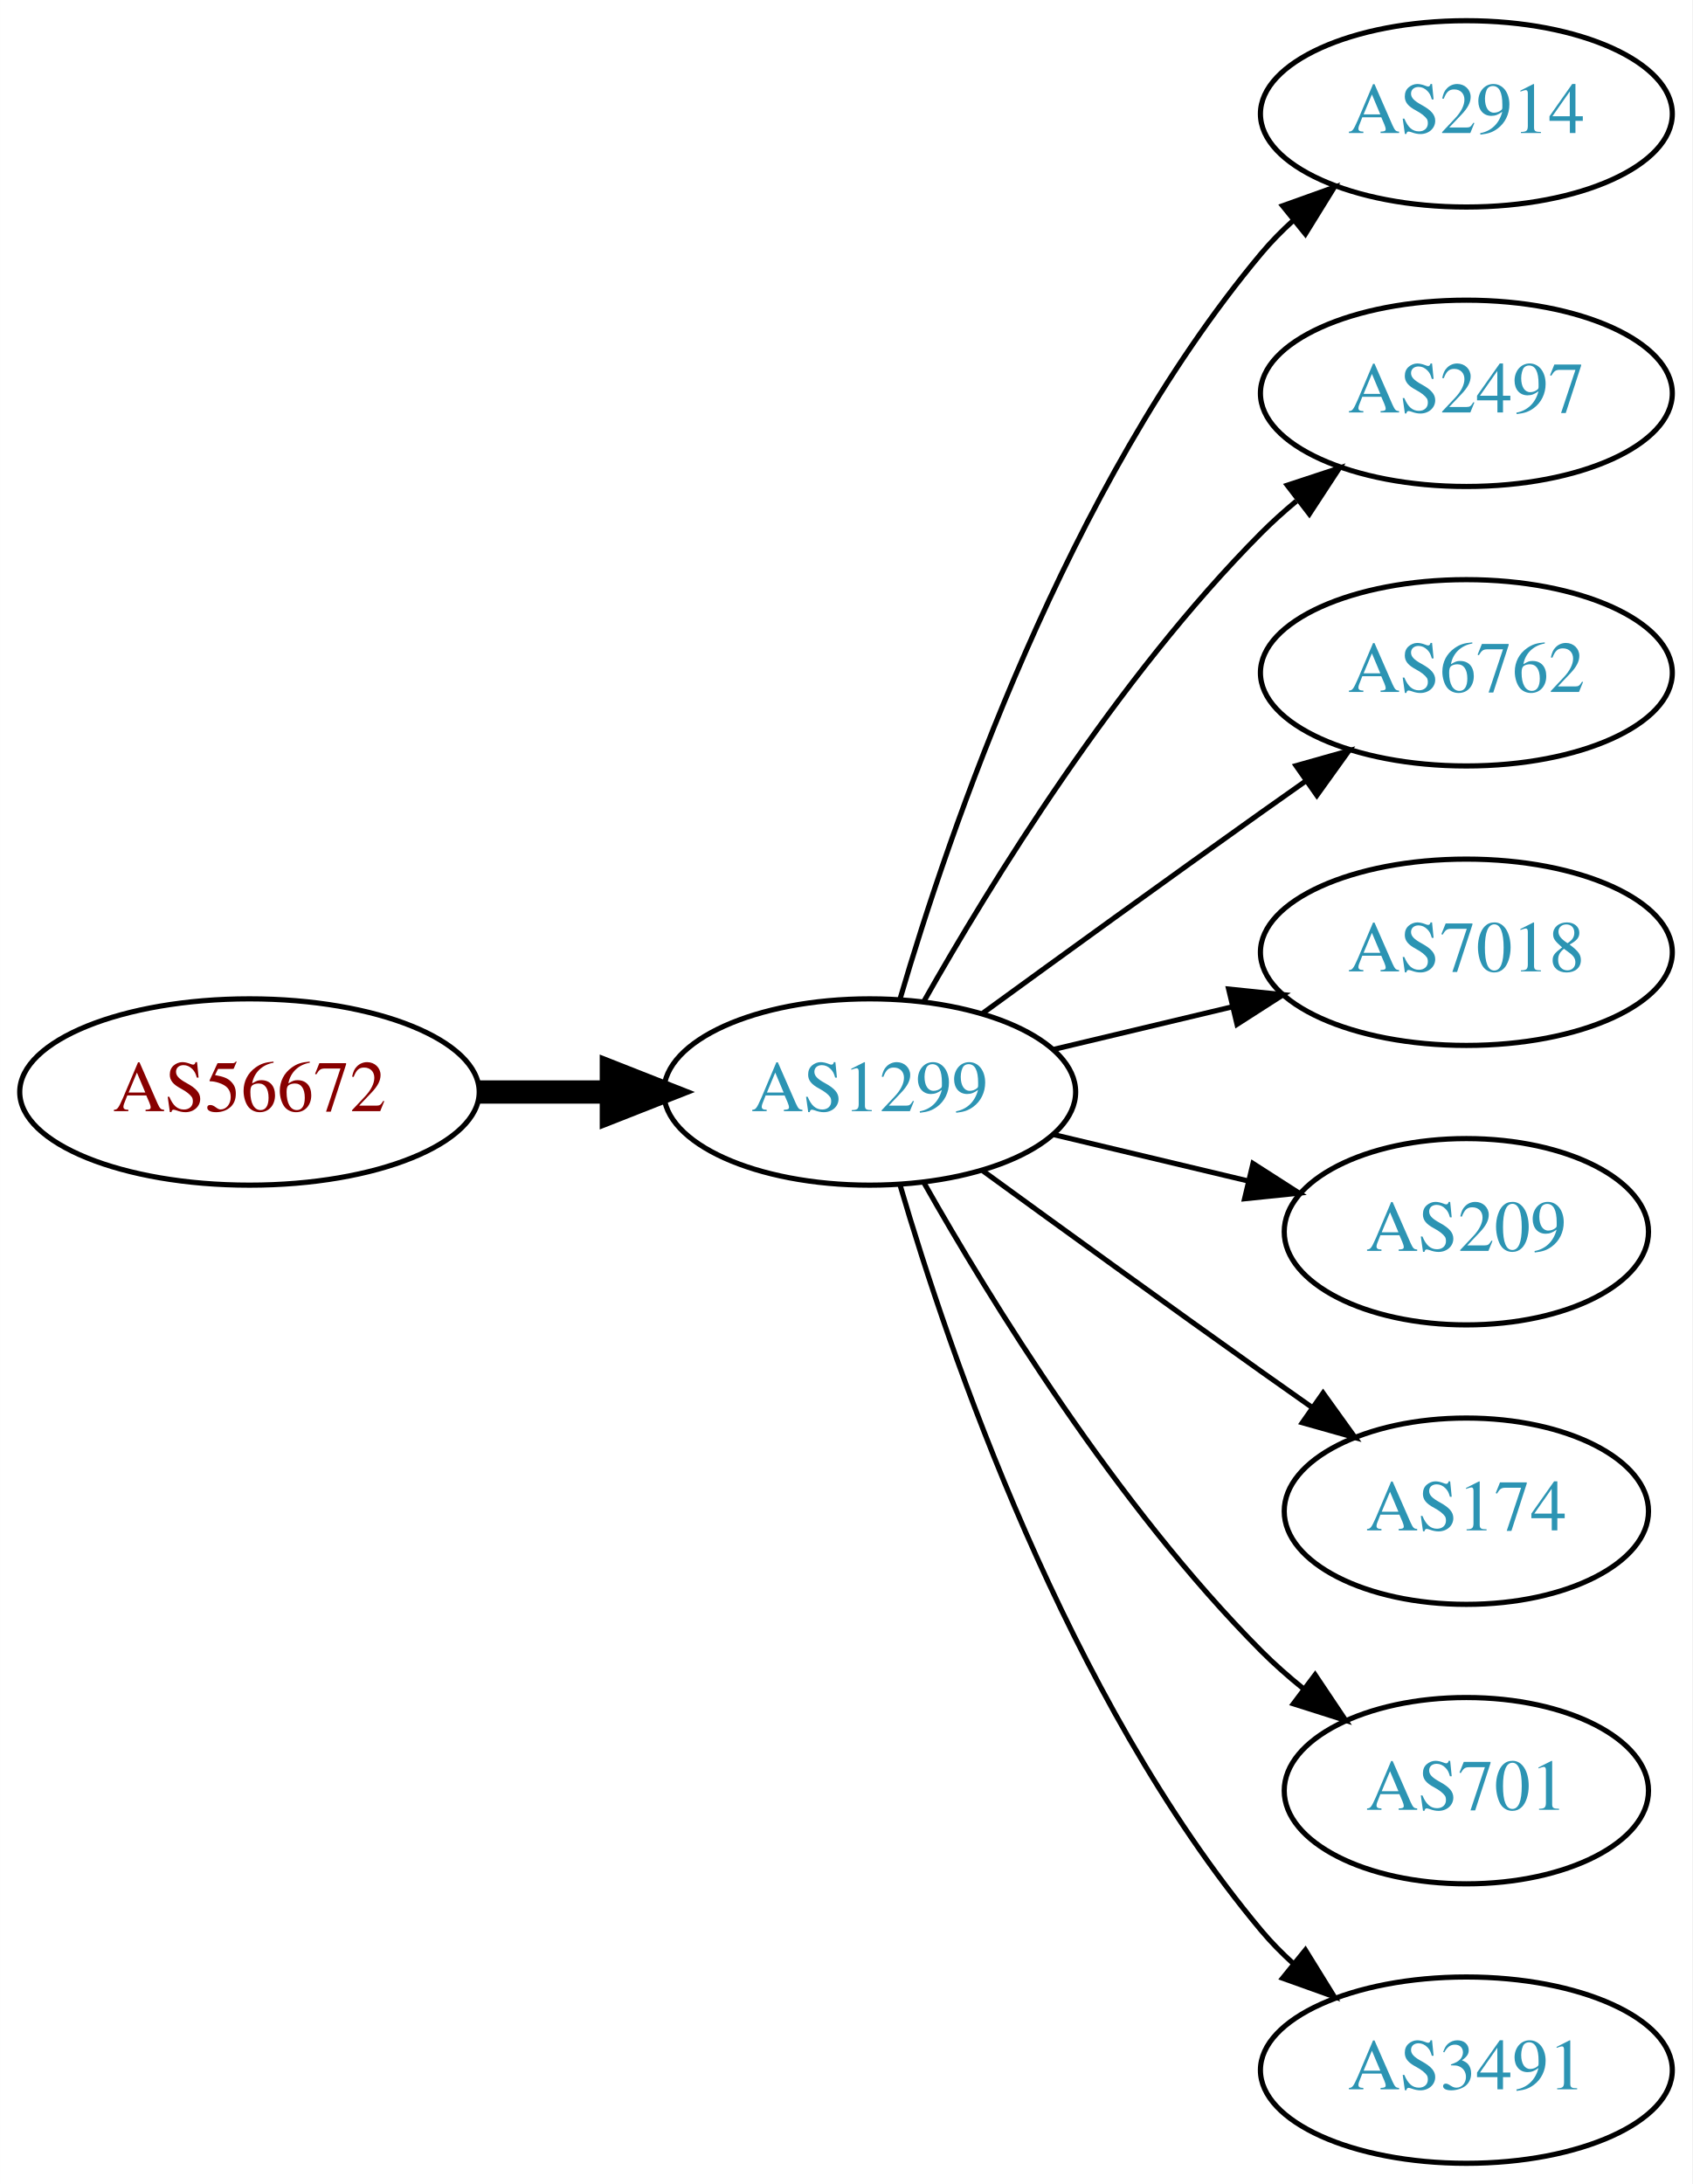
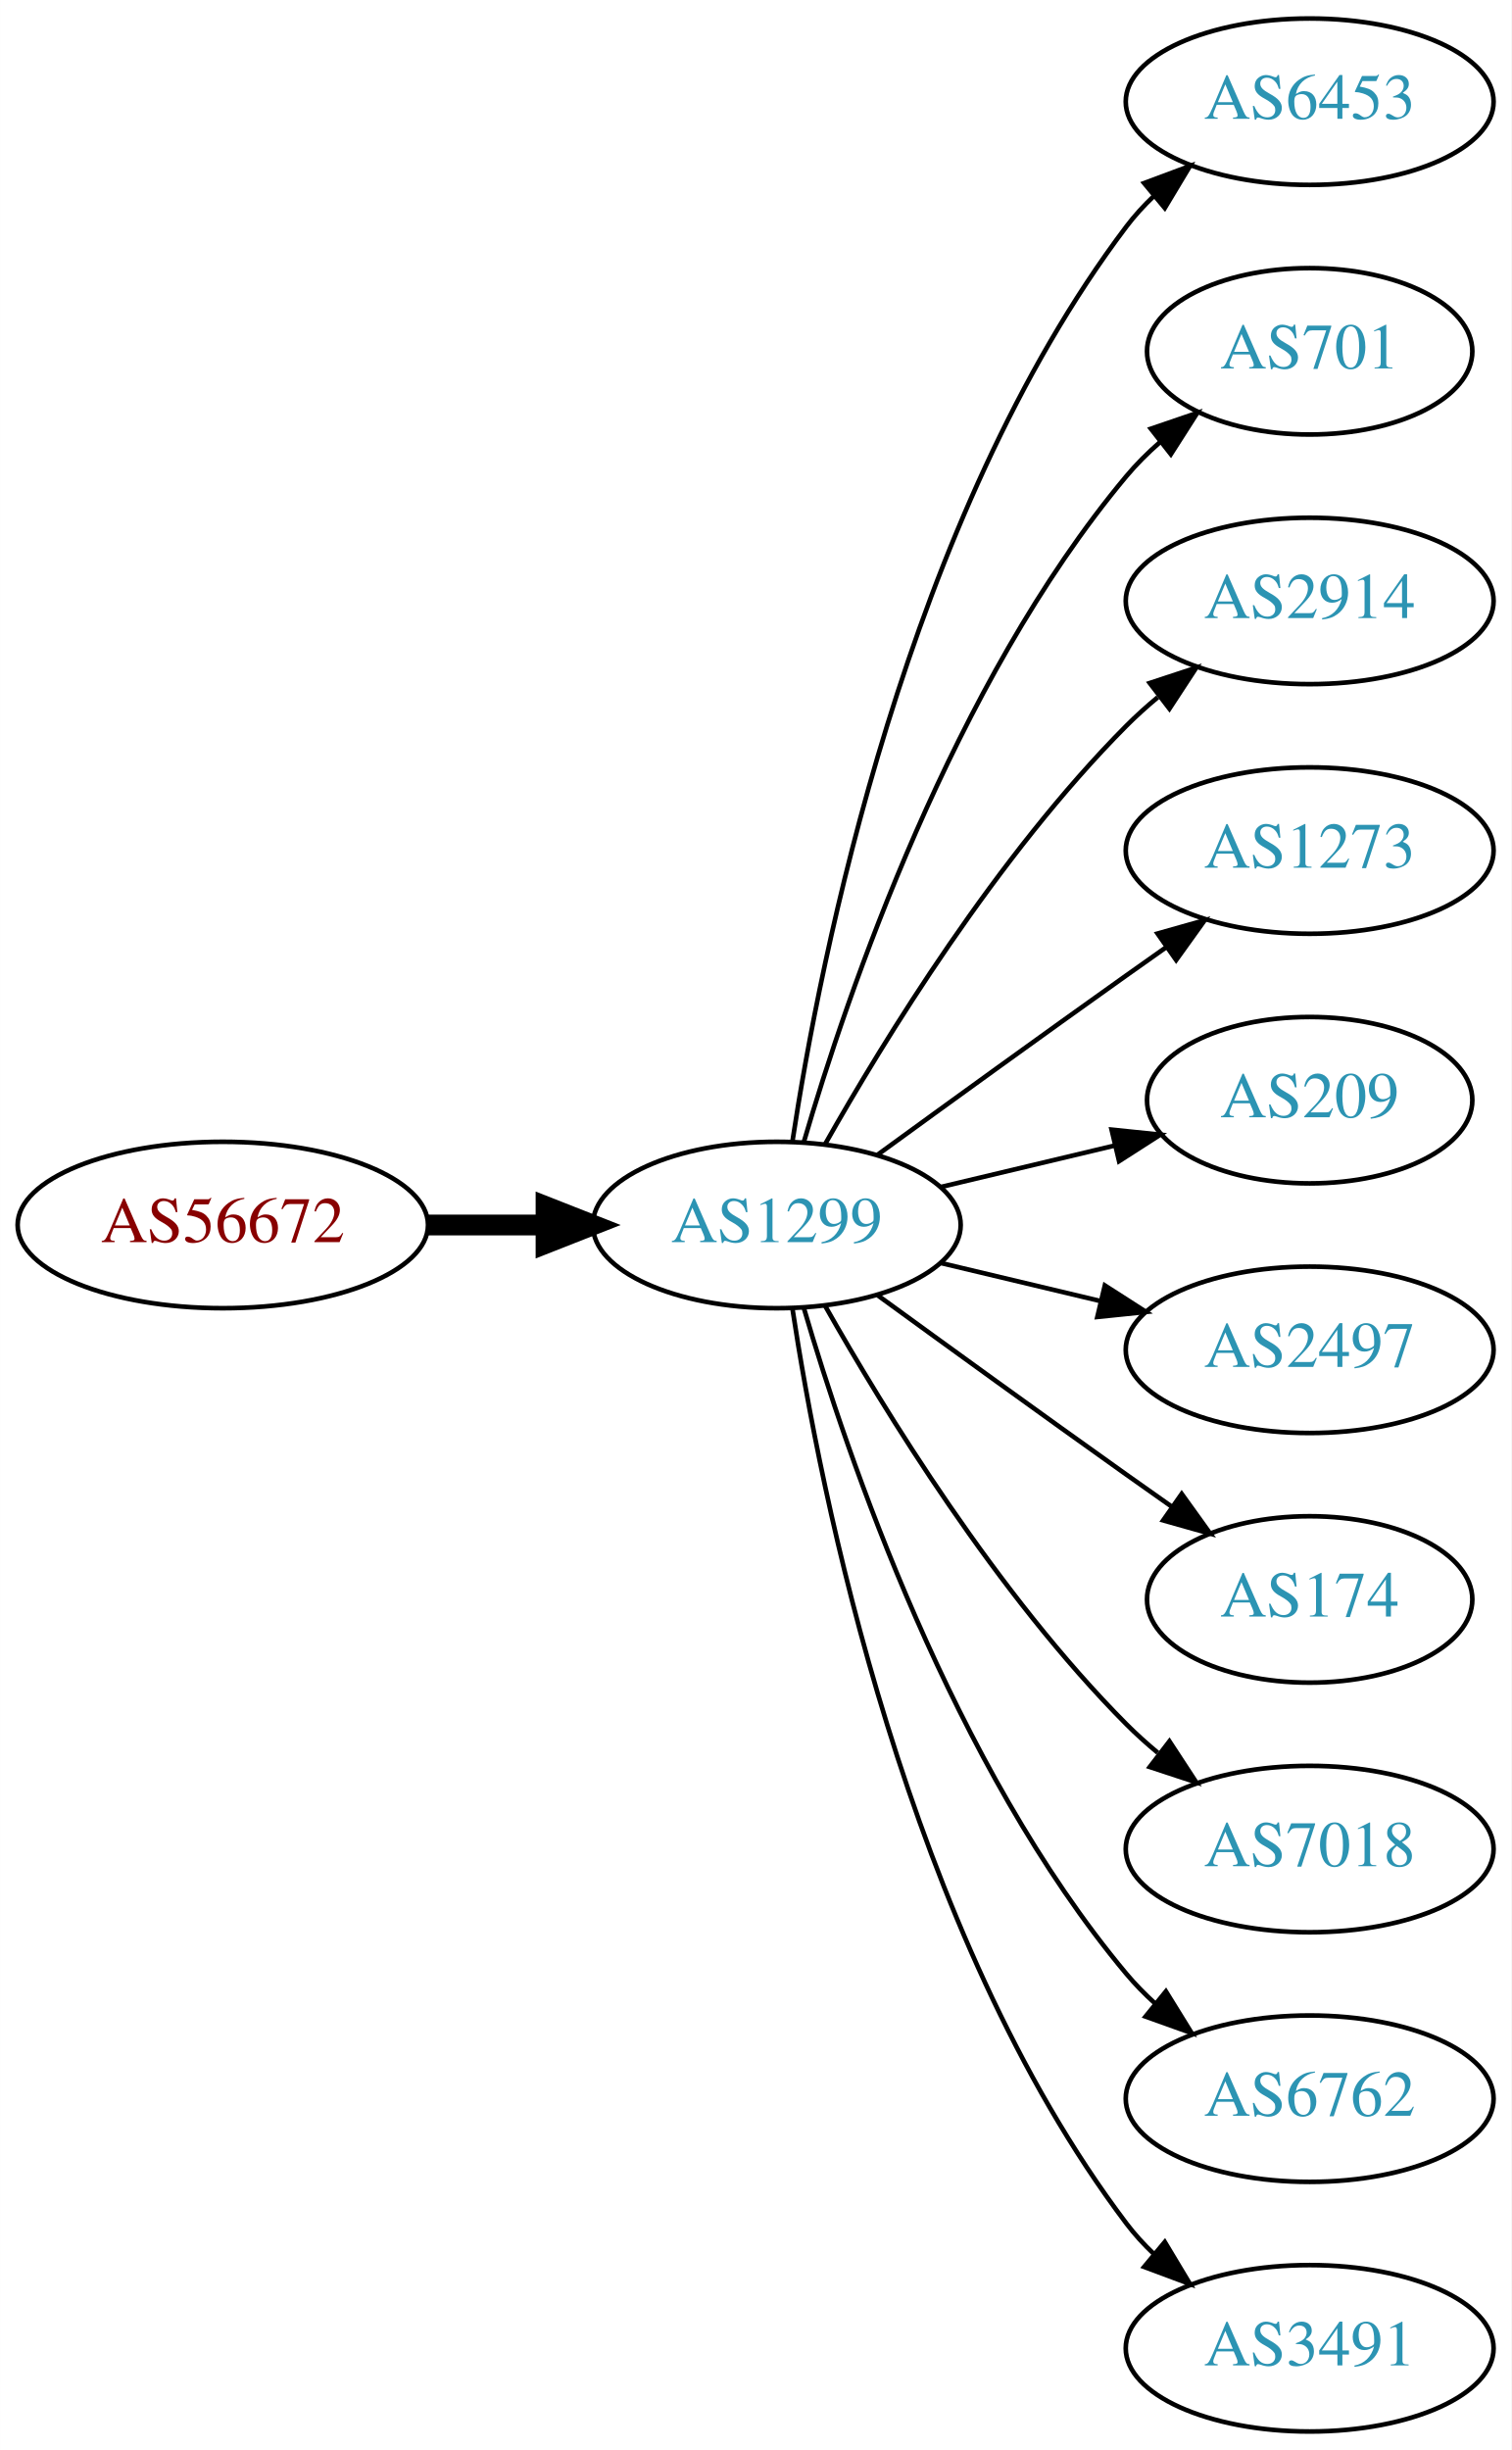
- <svg xmlns="http://www.w3.org/2000/svg" xmlns:xlink="http://www.w3.org/1999/xlink" width="327pt" height="422pt" viewBox="0.00 0.00 326.98 422.00">
-   <g id="graph0" class="graph" transform="scale(1 1) rotate(0) translate(4 418)">
-     <polygon fill="white" stroke="none" points="-4,4 -4,-418 322.978,-418 322.978,4 -4,4" />
+ <svg xmlns="http://www.w3.org/2000/svg" xmlns:xlink="http://www.w3.org/1999/xlink" width="327pt" height="530pt" viewBox="0.00 0.00 326.98 530.00">
+   <g id="graph0" class="graph" transform="scale(1 1) rotate(0) translate(4 526)">
+     <polygon fill="white" stroke="none" points="-4,4 -4,-526 322.978,-526 322.978,4 -4,4" />
    <g id="node1" class="node">
      <g id="a_node1">
        <a xlink:href="/asn/56672" xlink:title="AS56672 ~ ENERGIEAG-AT-AS [AT]">
-           <ellipse fill="#ffffff" stroke="black" cx="44.196" cy="-207" rx="44.393" ry="18" />
-           <text text-anchor="middle" x="44.196" y="-203.3" font-family="Times,serif" font-size="14.00" fill="#880000">AS56672</text>
+           <ellipse fill="#ffffff" stroke="black" cx="44.196" cy="-261" rx="44.393" ry="18" />
+           <text text-anchor="middle" x="44.196" y="-257.3" font-family="Times,serif" font-size="14.00" fill="#880000">AS56672</text>
        </a>
      </g>
    </g>
    <g id="node2" class="node">
      <g id="a_node2">
        <a xlink:href="/asn/1299" xlink:title="AS1299 ~ Telia Carrier [EU]">
-           <ellipse fill="#ffffff" stroke="black" cx="164.039" cy="-207" rx="39.794" ry="18" />
-           <text text-anchor="middle" x="164.039" y="-203.3" font-family="Times,serif" font-size="14.00" fill="#2c94b3">AS1299</text>
+           <ellipse fill="#ffffff" stroke="black" cx="164.039" cy="-261" rx="39.794" ry="18" />
+           <text text-anchor="middle" x="164.039" y="-257.3" font-family="Times,serif" font-size="14.00" fill="#2c94b3">AS1299</text>
        </a>
      </g>
    </g>
    <g id="edge1" class="edge">
-       <path fill="none" stroke="black" stroke-width="4.5" d="M88.407,-207C96.72,-207 105.482,-207 113.965,-207" />
-       <polygon fill="black" stroke="black" stroke-width="4.5" points="114.123,-210.938 124.123,-207 114.123,-203.063 114.123,-210.938" />
+       <path fill="none" stroke="black" stroke-width="4.5" d="M88.407,-261C96.72,-261 105.482,-261 113.965,-261" />
+       <polygon fill="black" stroke="black" stroke-width="4.5" points="114.123,-264.938 124.123,-261 114.123,-257.063 114.123,-264.938" />
    </g>
    <g id="node3" class="node">
      <g id="a_node3">
+         <a xlink:href="/asn/6453" xlink:title="AS6453 ~ TATA COMMUNICATIONS (AMERICA) INC [US]">
+           <ellipse fill="#ffffff" stroke="black" cx="279.332" cy="-504" rx="39.794" ry="18" />
+           <text text-anchor="middle" x="279.332" y="-500.3" font-family="Times,serif" font-size="14.00" fill="#2c94b3">AS6453</text>
+         </a>
+       </g>
+     </g>
+     <g id="edge2" class="edge">
+       <path fill="none" stroke="black" d="M167.415,-278.986C173.389,-318.422 192.1,-413.995 239.685,-477 241.442,-479.327 243.459,-481.529 245.629,-483.596" />
+       <polygon fill="black" stroke="black" points="243.513,-486.389 253.441,-490.088 247.987,-481.005 243.513,-486.389" />
+     </g>
+     <g id="node4" class="node">
+       <g id="a_node4">
+         <a xlink:href="/asn/701" xlink:title="AS701 ~ UUNET [US]">
+           <ellipse fill="#ffffff" stroke="black" cx="279.332" cy="-450" rx="35.194" ry="18" />
+           <text text-anchor="middle" x="279.332" y="-446.3" font-family="Times,serif" font-size="14.00" fill="#2c94b3">AS701</text>
+         </a>
+       </g>
+     </g>
+     <g id="edge3" class="edge">
+       <path fill="none" stroke="black" d="M169.913,-279.002C179.227,-310.844 202.043,-377.981 239.685,-423 241.838,-425.574 244.292,-428.017 246.896,-430.303" />
+       <polygon fill="black" stroke="black" points="244.98,-433.249 255.007,-436.672 249.303,-427.743 244.98,-433.249" />
+     </g>
+     <g id="node5" class="node">
+       <g id="a_node5">
        <a xlink:href="/asn/2914" xlink:title="AS2914 ~ NTT America, Inc. [US]">
          <ellipse fill="#ffffff" stroke="black" cx="279.332" cy="-396" rx="39.794" ry="18" />
          <text text-anchor="middle" x="279.332" y="-392.3" font-family="Times,serif" font-size="14.00" fill="#2c94b3">AS2914</text>
        </a>
      </g>
    </g>
-     <g id="edge2" class="edge">
-       <path fill="none" stroke="black" d="M169.913,-225.002C179.227,-256.844 202.043,-323.981 239.685,-369 241.555,-371.237 243.654,-373.374 245.88,-375.396" />
-       <polygon fill="black" stroke="black" points="243.823,-378.234 253.799,-381.804 248.227,-372.793 243.823,-378.234" />
-     </g>
-     <g id="node4" class="node">
-       <g id="a_node4">
-         <a xlink:href="/asn/2497" xlink:title="AS2497 ~ Internet Initiative Japan Inc. [JP]">
-           <ellipse fill="#ffffff" stroke="black" cx="279.332" cy="-342" rx="39.794" ry="18" />
-           <text text-anchor="middle" x="279.332" y="-338.3" font-family="Times,serif" font-size="14.00" fill="#2c94b3">AS2497</text>
-         </a>
-       </g>
-     </g>
-     <g id="edge3" class="edge">
-       <path fill="none" stroke="black" d="M174.498,-224.49C187.28,-247.096 211.712,-286.886 239.685,-315 241.796,-317.121 244.092,-319.188 246.477,-321.171" />
-       <polygon fill="black" stroke="black" points="244.73,-324.242 254.793,-327.556 248.993,-318.69 244.73,-324.242" />
-     </g>
-     <g id="node5" class="node">
-       <g id="a_node5">
-         <a xlink:href="/asn/6762" xlink:title="AS6762 ~ TELECOM ITALIA SPARKLE S.p.A. [IT]">
-           <ellipse fill="#ffffff" stroke="black" cx="279.332" cy="-288" rx="39.794" ry="18" />
-           <text text-anchor="middle" x="279.332" y="-284.3" font-family="Times,serif" font-size="14.00" fill="#2c94b3">AS6762</text>
-         </a>
-       </g>
-     </g>
    <g id="edge4" class="edge">
-       <path fill="none" stroke="black" d="M185.887,-222.222C200.821,-233.091 221.435,-248.025 239.685,-261 242.506,-263.005 245.449,-265.085 248.397,-267.159" />
-       <polygon fill="black" stroke="black" points="246.424,-270.05 256.621,-272.926 250.443,-264.319 246.424,-270.05" />
+       <path fill="none" stroke="black" d="M174.498,-278.49C187.28,-301.096 211.712,-340.886 239.685,-369 241.796,-371.121 244.092,-373.188 246.477,-375.171" />
+       <polygon fill="black" stroke="black" points="244.73,-378.242 254.793,-381.556 248.993,-372.69 244.73,-378.242" />
    </g>
    <g id="node6" class="node">
      <g id="a_node6">
-         <a xlink:href="/asn/7018" xlink:title="AS7018 ~ AT&amp;T Services, Inc. [US]">
-           <ellipse fill="#ffffff" stroke="black" cx="279.332" cy="-234" rx="39.794" ry="18" />
-           <text text-anchor="middle" x="279.332" y="-230.3" font-family="Times,serif" font-size="14.00" fill="#2c94b3">AS7018</text>
+         <a xlink:href="/asn/1273" xlink:title="AS1273 ~ Vodafone Group PLC [EU]">
+           <ellipse fill="#ffffff" stroke="black" cx="279.332" cy="-342" rx="39.794" ry="18" />
+           <text text-anchor="middle" x="279.332" y="-338.3" font-family="Times,serif" font-size="14.00" fill="#2c94b3">AS1273</text>
        </a>
      </g>
    </g>
    <g id="edge5" class="edge">
-       <path fill="none" stroke="black" d="M199.646,-215.248C210.517,-217.838 222.671,-220.735 234.114,-223.462" />
-       <polygon fill="black" stroke="black" points="233.397,-226.889 243.936,-225.803 235.02,-220.08 233.397,-226.889" />
+       <path fill="none" stroke="black" d="M185.887,-276.222C200.821,-287.091 221.435,-302.025 239.685,-315 242.506,-317.005 245.449,-319.085 248.397,-321.159" />
+       <polygon fill="black" stroke="black" points="246.424,-324.05 256.621,-326.926 250.443,-318.319 246.424,-324.05" />
    </g>
    <g id="node7" class="node">
      <g id="a_node7">
        <a xlink:href="/asn/209" xlink:title="AS209 ~ CenturyLink Communications, LLC [US]">
-           <ellipse fill="#ffffff" stroke="black" cx="279.332" cy="-180" rx="35.194" ry="18" />
-           <text text-anchor="middle" x="279.332" y="-176.3" font-family="Times,serif" font-size="14.00" fill="#2c94b3">AS209</text>
+           <ellipse fill="#ffffff" stroke="black" cx="279.332" cy="-288" rx="35.194" ry="18" />
+           <text text-anchor="middle" x="279.332" y="-284.3" font-family="Times,serif" font-size="14.00" fill="#2c94b3">AS209</text>
        </a>
      </g>
    </g>
    <g id="edge6" class="edge">
-       <path fill="none" stroke="black" d="M199.646,-198.752C211.44,-195.942 224.745,-192.771 237.013,-189.847" />
-       <polygon fill="black" stroke="black" points="238.101,-193.186 247.018,-187.463 236.479,-186.376 238.101,-193.186" />
+       <path fill="none" stroke="black" d="M199.646,-269.248C211.44,-272.058 224.745,-275.229 237.013,-278.153" />
+       <polygon fill="black" stroke="black" points="236.479,-281.624 247.018,-280.537 238.101,-274.814 236.479,-281.624" />
    </g>
    <g id="node8" class="node">
      <g id="a_node8">
-         <a xlink:href="/asn/174" xlink:title="AS174 ~ Cogent Communications [US]">
-           <ellipse fill="#ffffff" stroke="black" cx="279.332" cy="-126" rx="35.194" ry="18" />
-           <text text-anchor="middle" x="279.332" y="-122.3" font-family="Times,serif" font-size="14.00" fill="#2c94b3">AS174</text>
+         <a xlink:href="/asn/2497" xlink:title="AS2497 ~ Internet Initiative Japan Inc. [JP]">
+           <ellipse fill="#ffffff" stroke="black" cx="279.332" cy="-234" rx="39.794" ry="18" />
+           <text text-anchor="middle" x="279.332" y="-230.3" font-family="Times,serif" font-size="14.00" fill="#2c94b3">AS2497</text>
        </a>
      </g>
    </g>
    <g id="edge7" class="edge">
-       <path fill="none" stroke="black" d="M185.887,-191.778C200.821,-180.909 221.435,-165.975 239.685,-153 242.895,-150.718 246.264,-148.339 249.619,-145.982" />
-       <polygon fill="black" stroke="black" points="251.647,-148.834 257.83,-140.23 247.631,-143.101 251.647,-148.834" />
+       <path fill="none" stroke="black" d="M199.646,-252.752C210.517,-250.162 222.671,-247.265 234.114,-244.538" />
+       <polygon fill="black" stroke="black" points="235.02,-247.92 243.936,-242.197 233.397,-241.111 235.02,-247.92" />
    </g>
    <g id="node9" class="node">
      <g id="a_node9">
-         <a xlink:href="/asn/701" xlink:title="AS701 ~ UUNET [US]">
-           <ellipse fill="#ffffff" stroke="black" cx="279.332" cy="-72" rx="35.194" ry="18" />
-           <text text-anchor="middle" x="279.332" y="-68.3" font-family="Times,serif" font-size="14.00" fill="#2c94b3">AS701</text>
+         <a xlink:href="/asn/174" xlink:title="AS174 ~ Cogent Communications [US]">
+           <ellipse fill="#ffffff" stroke="black" cx="279.332" cy="-180" rx="35.194" ry="18" />
+           <text text-anchor="middle" x="279.332" y="-176.3" font-family="Times,serif" font-size="14.00" fill="#2c94b3">AS174</text>
        </a>
      </g>
    </g>
    <g id="edge8" class="edge">
-       <path fill="none" stroke="black" d="M174.498,-189.51C187.28,-166.904 211.712,-127.114 239.685,-99 242.185,-96.487 244.946,-94.052 247.807,-91.739" />
-       <polygon fill="black" stroke="black" points="250.108,-94.389 256.004,-85.587 245.905,-88.79 250.108,-94.389" />
+       <path fill="none" stroke="black" d="M185.887,-245.778C200.821,-234.909 221.435,-219.975 239.685,-207 242.895,-204.718 246.264,-202.339 249.619,-199.982" />
+       <polygon fill="black" stroke="black" points="251.647,-202.834 257.83,-194.23 247.631,-197.101 251.647,-202.834" />
    </g>
    <g id="node10" class="node">
      <g id="a_node10">
+         <a xlink:href="/asn/7018" xlink:title="AS7018 ~ AT&amp;T Services, Inc. [US]">
+           <ellipse fill="#ffffff" stroke="black" cx="279.332" cy="-126" rx="39.794" ry="18" />
+           <text text-anchor="middle" x="279.332" y="-122.3" font-family="Times,serif" font-size="14.00" fill="#2c94b3">AS7018</text>
+         </a>
+       </g>
+     </g>
+     <g id="edge9" class="edge">
+       <path fill="none" stroke="black" d="M174.498,-243.51C187.28,-220.904 211.712,-181.114 239.685,-153 241.796,-150.879 244.092,-148.812 246.477,-146.829" />
+       <polygon fill="black" stroke="black" points="248.993,-149.31 254.793,-140.444 244.73,-143.758 248.993,-149.31" />
+     </g>
+     <g id="node11" class="node">
+       <g id="a_node11">
+         <a xlink:href="/asn/6762" xlink:title="AS6762 ~ TELECOM ITALIA SPARKLE S.p.A. [IT]">
+           <ellipse fill="#ffffff" stroke="black" cx="279.332" cy="-72" rx="39.794" ry="18" />
+           <text text-anchor="middle" x="279.332" y="-68.3" font-family="Times,serif" font-size="14.00" fill="#2c94b3">AS6762</text>
+         </a>
+       </g>
+     </g>
+     <g id="edge10" class="edge">
+       <path fill="none" stroke="black" d="M169.913,-242.998C179.227,-211.156 202.043,-144.019 239.685,-99 241.555,-96.763 243.654,-94.626 245.88,-92.604" />
+       <polygon fill="black" stroke="black" points="248.227,-95.207 253.799,-86.196 243.823,-89.766 248.227,-95.207" />
+     </g>
+     <g id="node12" class="node">
+       <g id="a_node12">
        <a xlink:href="/asn/3491" xlink:title="AS3491 ~ PCCW Global, Inc. [US]">
          <ellipse fill="#ffffff" stroke="black" cx="279.332" cy="-18" rx="39.794" ry="18" />
          <text text-anchor="middle" x="279.332" y="-14.3" font-family="Times,serif" font-size="14.00" fill="#2c94b3">AS3491</text>
        </a>
      </g>
    </g>
-     <g id="edge9" class="edge">
-       <path fill="none" stroke="black" d="M169.913,-188.998C179.227,-157.156 202.043,-90.019 239.685,-45 241.555,-42.763 243.654,-40.626 245.88,-38.604" />
-       <polygon fill="black" stroke="black" points="248.227,-41.208 253.799,-32.196 243.823,-35.766 248.227,-41.208" />
+     <g id="edge11" class="edge">
+       <path fill="none" stroke="black" d="M167.415,-243.014C173.389,-203.578 192.1,-108.005 239.685,-45 241.442,-42.673 243.459,-40.471 245.629,-38.404" />
+       <polygon fill="black" stroke="black" points="247.987,-40.995 253.441,-31.912 243.513,-35.611 247.987,-40.995" />
    </g>
  </g>
</svg>
